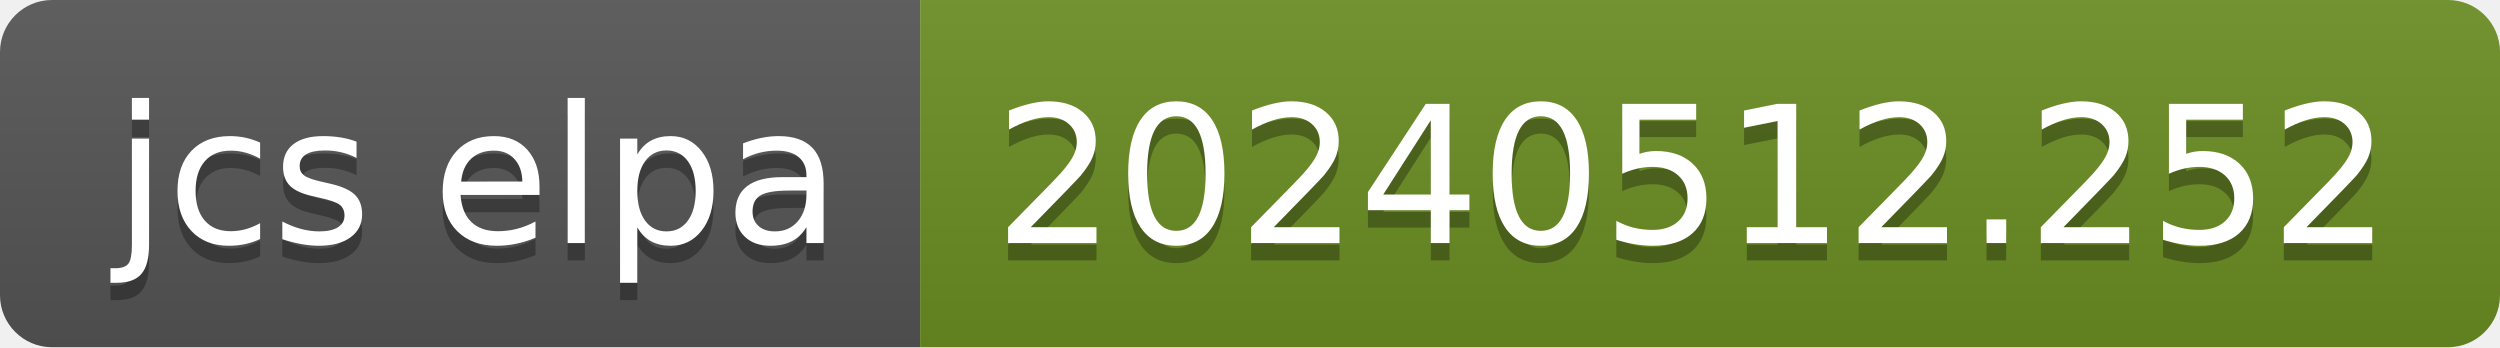
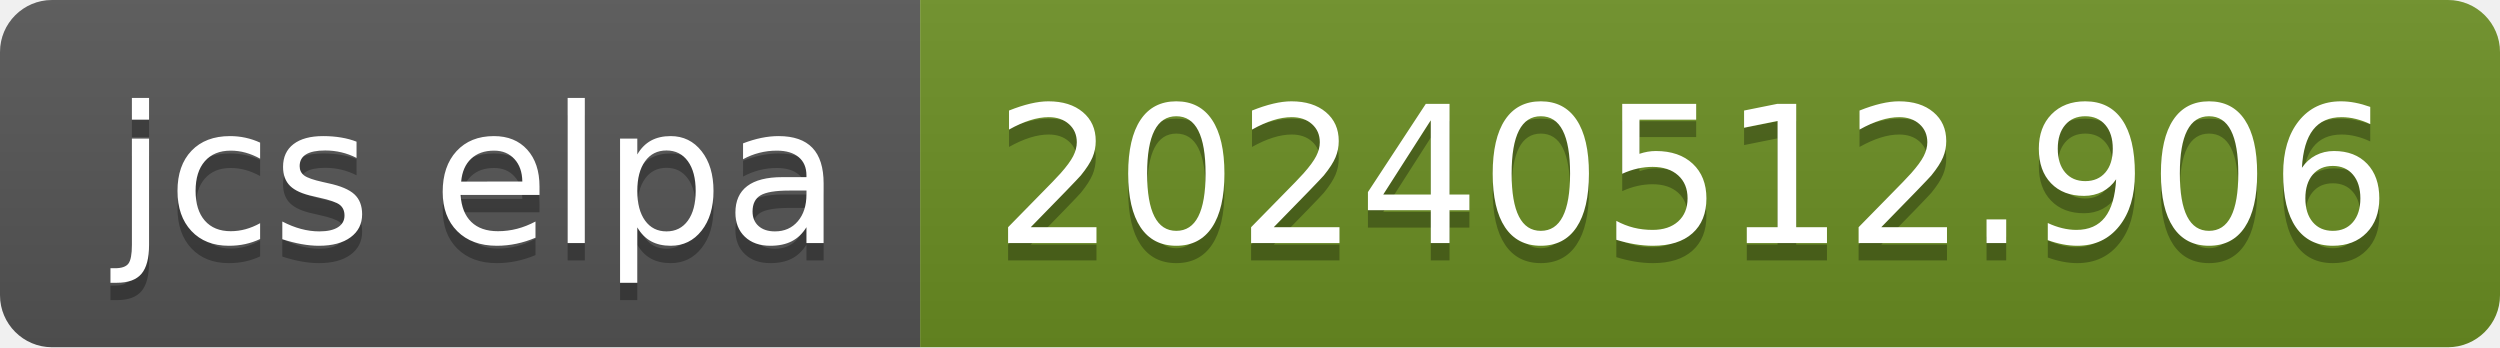
- <svg xmlns="http://www.w3.org/2000/svg" width="144" height="20" role="img" aria-label="jcs elpa: 20240512.252">
+ <svg xmlns="http://www.w3.org/2000/svg" width="144" height="20" role="img" aria-label="jcs elpa: 20240512.906">
  <linearGradient id="s" x2="0" y2="100%">
    <stop offset="0" stop-color="#bbb" stop-opacity=".1" />
    <stop offset="1" stop-opacity=".1" />
  </linearGradient>
  <clipPath id="r">
    <rect width="144" height="20" rx="3" fill="#fff" />
  </clipPath>
  <g clip-path="url(#r)">
    <rect width="53" height="20" fill="#555" />
    <rect x="53" width="91" height="20" fill="#6b8e23" />
    <rect width="144" height="20" fill="url(#s)" />
  </g>
  <g fill="#fff" text-anchor="middle" font-family="Verdana,Geneva,DejaVu Sans,sans-serif" text-rendering="geometricPrecision" font-size="110">
    <text aria-hidden="true" x="275" y="150" fill="#010101" fill-opacity=".3" transform="scale(.1)" textLength="430">jcs elpa</text>
    <text x="275" y="140" transform="scale(.1)" fill="#fff" textLength="430">jcs elpa</text>
-     <text aria-hidden="true" x="975" y="150" fill="#010101" fill-opacity=".3" transform="scale(.1)" textLength="810">20240512.252</text>
-     <text x="975" y="140" transform="scale(.1)" fill="#fff" textLength="810">20240512.252</text>
+     <text aria-hidden="true" x="975" y="150" fill="#010101" fill-opacity=".3" transform="scale(.1)" textLength="810">20240512.906</text>
+     <text x="975" y="140" transform="scale(.1)" fill="#fff" textLength="810">20240512.906</text>
  </g>
</svg>
